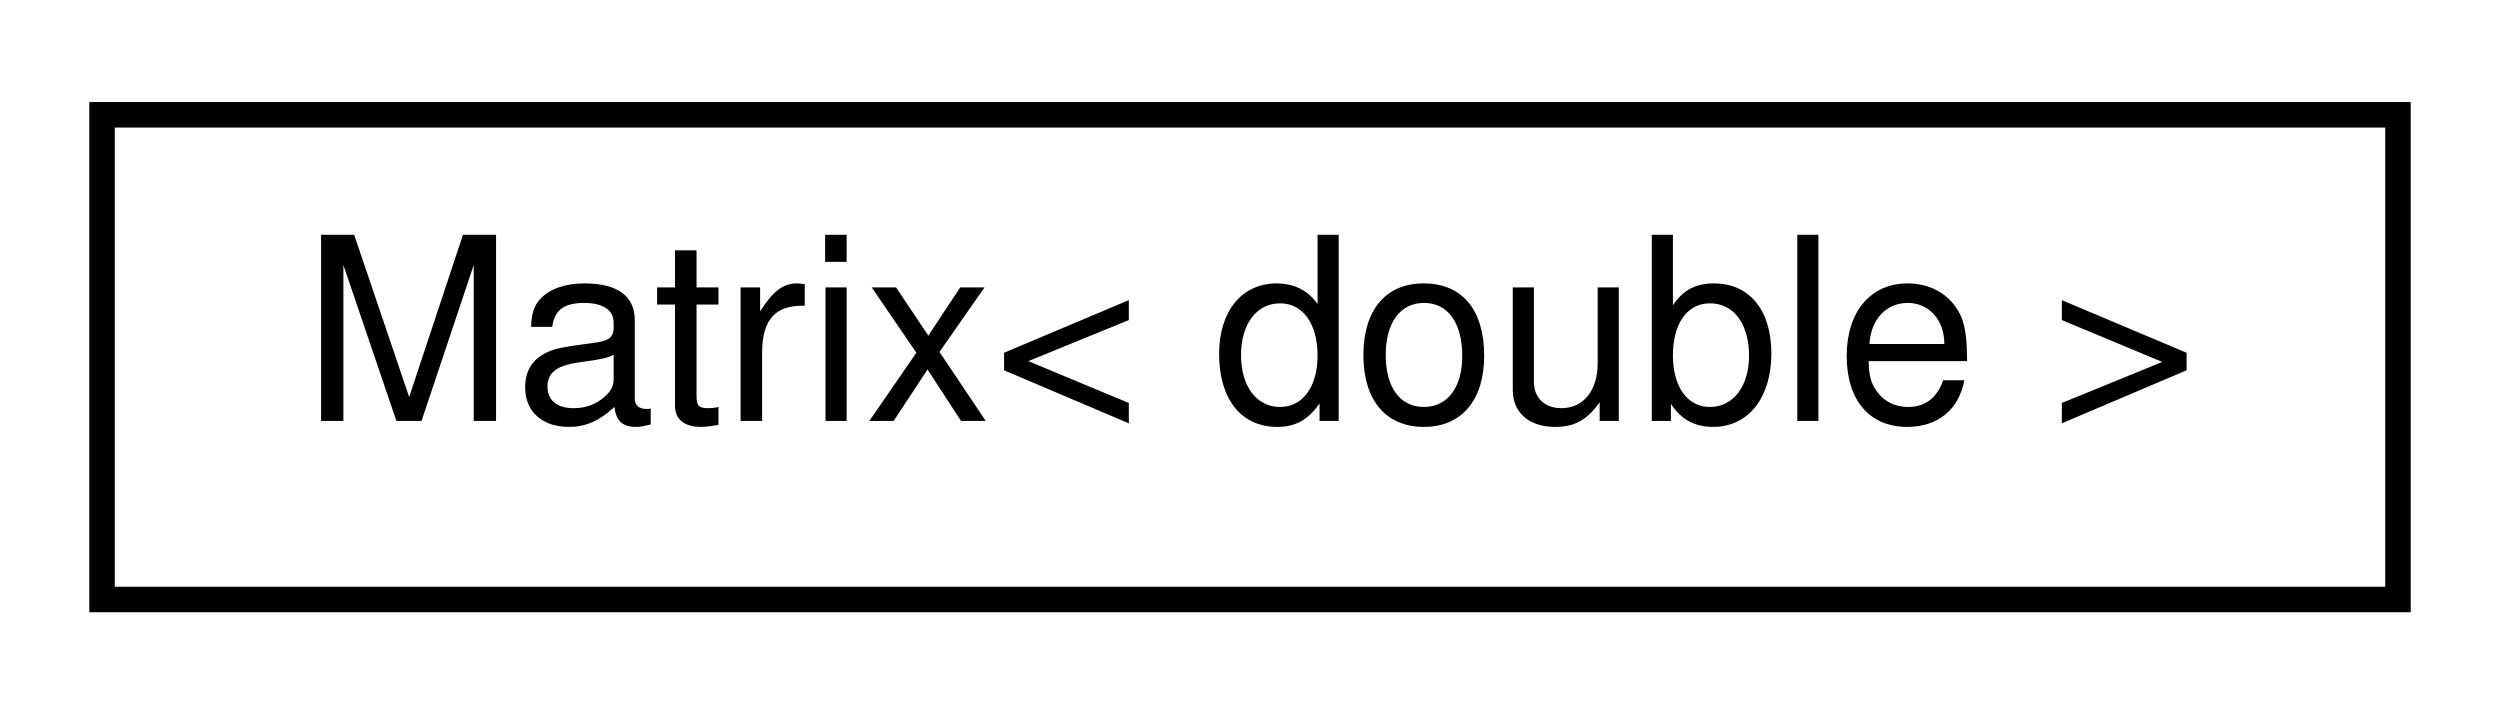
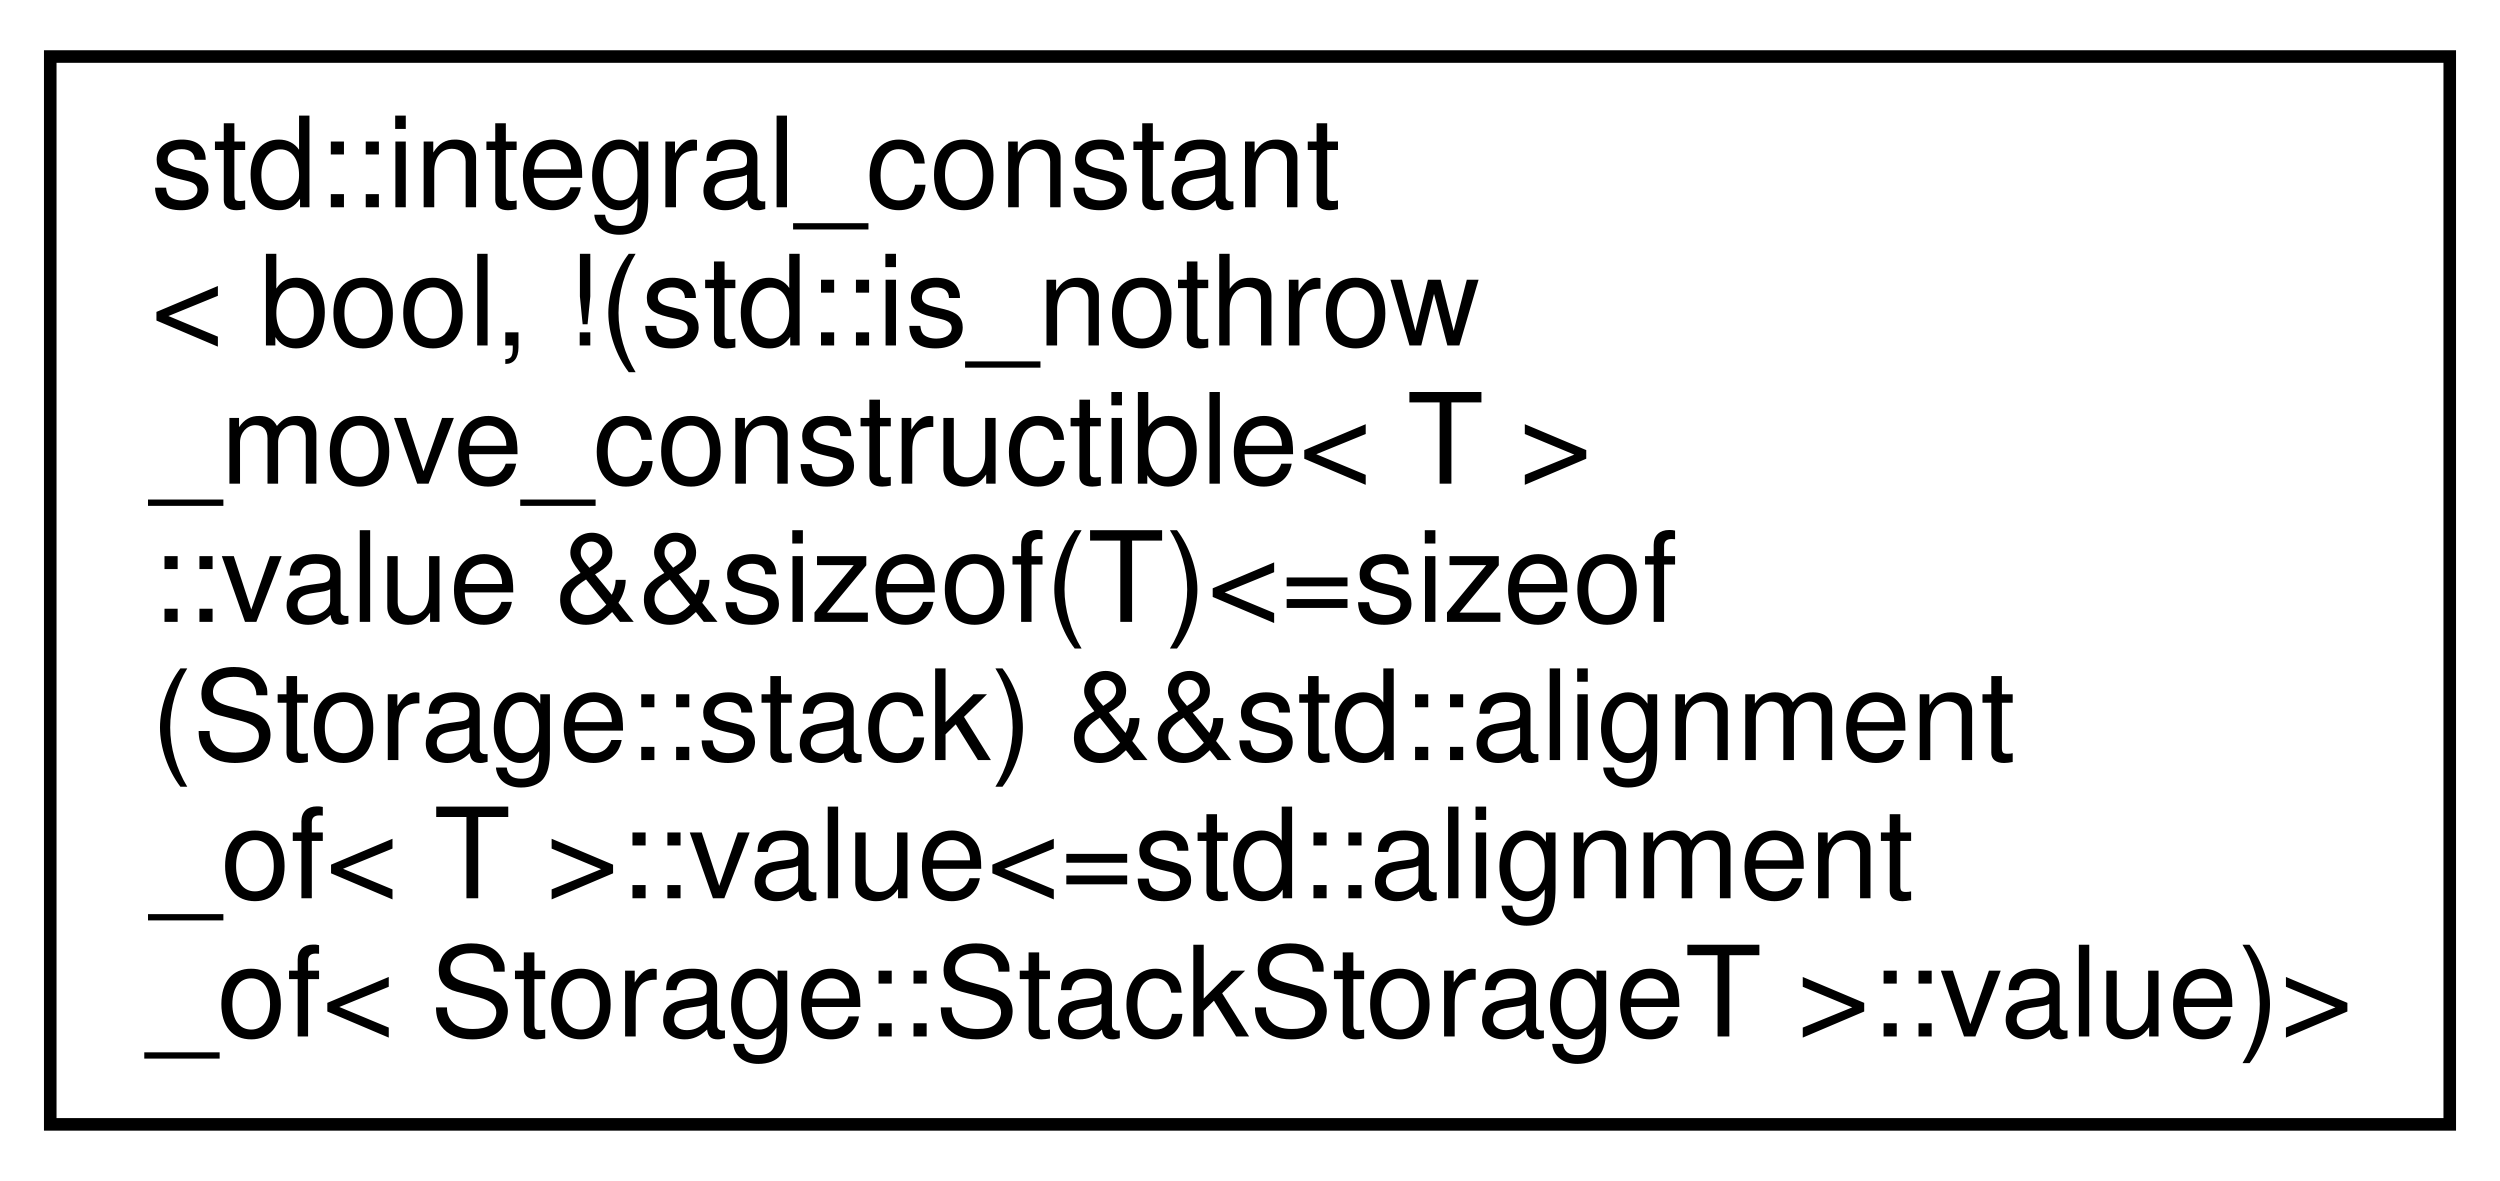
- <svg xmlns="http://www.w3.org/2000/svg" xmlns:xlink="http://www.w3.org/1999/xlink" width="98pt" height="28pt" viewBox="0.00 0.00 98.00 28.00">
-   <g id="graph0" class="graph" transform="scale(1 1) rotate(0) translate(4 24)">
+ <svg xmlns="http://www.w3.org/2000/svg" xmlns:xlink="http://www.w3.org/1999/xlink" width="199pt" height="94pt" viewBox="0.00 0.00 199.00 94.00">
+   <g id="graph0" class="graph" transform="scale(1 1) rotate(0) translate(4 90)">
    <g id="node1" class="node">
      <g id="a_node1">
-         <a xlink:href="classMatrix_3_01double_01_4.html" target="_top" xlink:title=" ">
-           <polygon fill="none" stroke="black" points="0,-0.5 0,-19.5 90,-19.5 90,-0.5 0,-0.5" />
-           <text text-anchor="middle" x="45" y="-7.5" font-family="Helvetica" font-size="10.00">Matrix&lt; double &gt;</text>
+         <a xlink:href="classstd_1_1integral__constant_3_01bool_00_01_9_07std_1_1is__nothrow__move__constructible_3_01T_7de6a600e30b5911743555cf0f8304be.html" target="_top" xlink:title=" ">
+           <polygon fill="none" stroke="black" points="0,-0.5 0,-85.5 191,-85.5 191,-0.5 0,-0.5" />
+           <text text-anchor="start" x="8" y="-73.5" font-family="Helvetica" font-size="10.00">std::integral_constant</text>
+           <text text-anchor="start" x="8" y="-62.5" font-family="Helvetica" font-size="10.00">&lt; bool, !(std::is_nothrow</text>
+           <text text-anchor="start" x="8" y="-51.5" font-family="Helvetica" font-size="10.00">_move_constructible&lt; T &gt;</text>
+           <text text-anchor="start" x="8" y="-40.5" font-family="Helvetica" font-size="10.00">::value &amp;&amp;sizeof(T)&lt;=sizeof</text>
+           <text text-anchor="start" x="8" y="-29.5" font-family="Helvetica" font-size="10.00">(Storage::stack) &amp;&amp;std::alignment</text>
+           <text text-anchor="start" x="8" y="-18.5" font-family="Helvetica" font-size="10.00">_of&lt; T &gt;::value&lt;=std::alignment</text>
+           <text text-anchor="middle" x="95.5" y="-7.5" font-family="Helvetica" font-size="10.00">_of&lt; Storage::StackStorageT &gt;::value)&gt;</text>
        </a>
      </g>
    </g>
  </g>
</svg>
